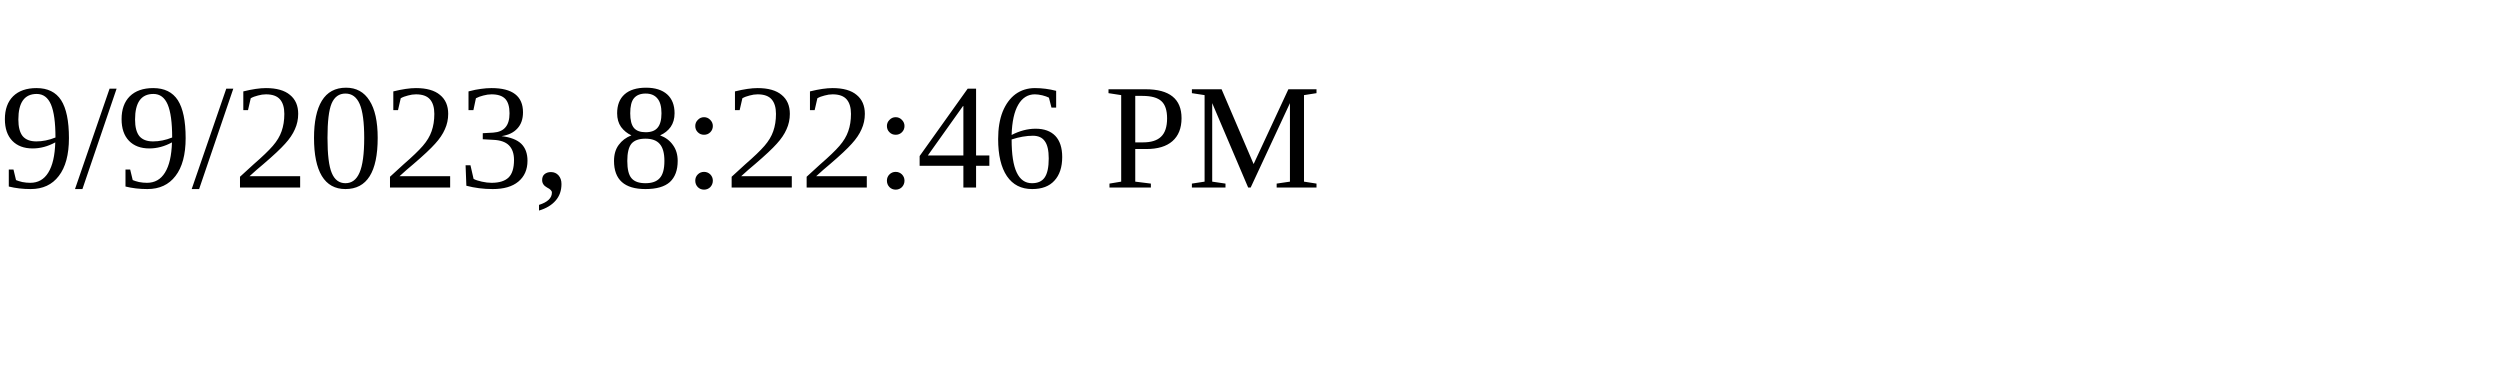
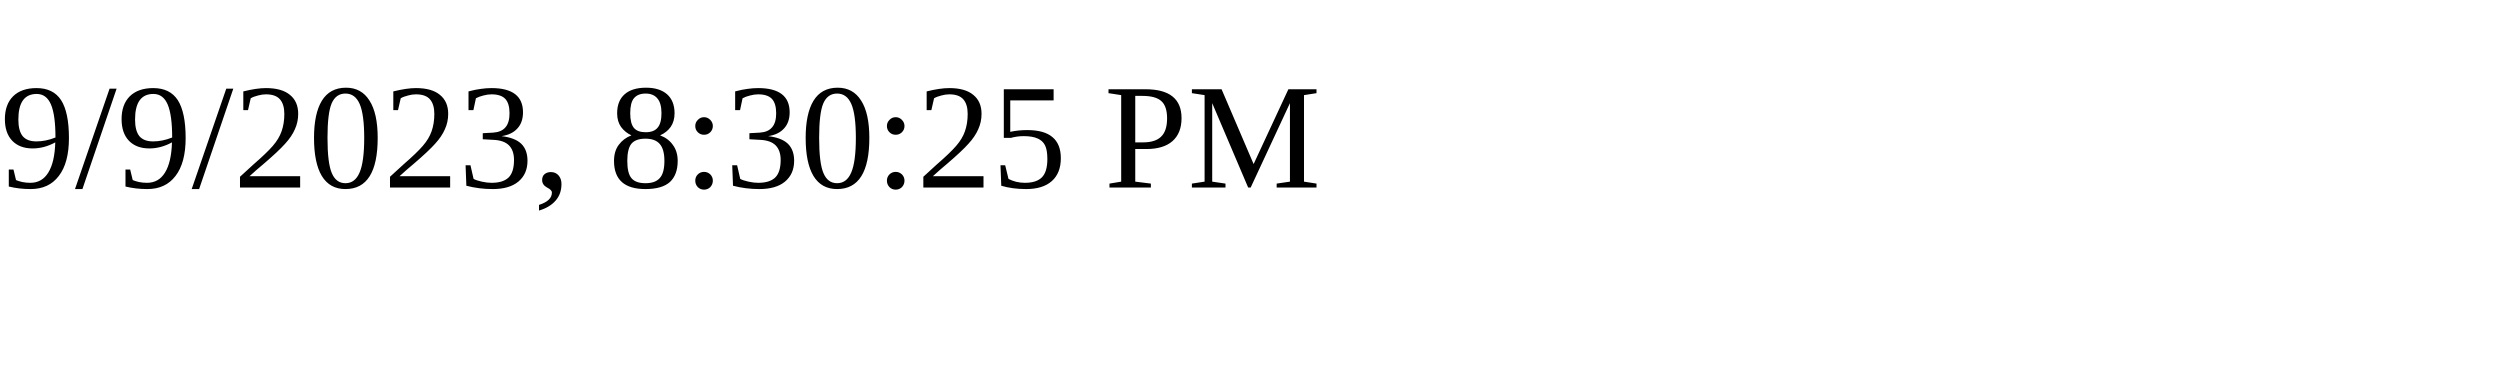
<svg xmlns="http://www.w3.org/2000/svg" height="30" width="200">
-   <text x="0" y="15">9/9/2023, 8:22:46 PM</text>
+   <text x="0" y="15">9/9/2023, 8:30:25 PM</text>
</svg>
